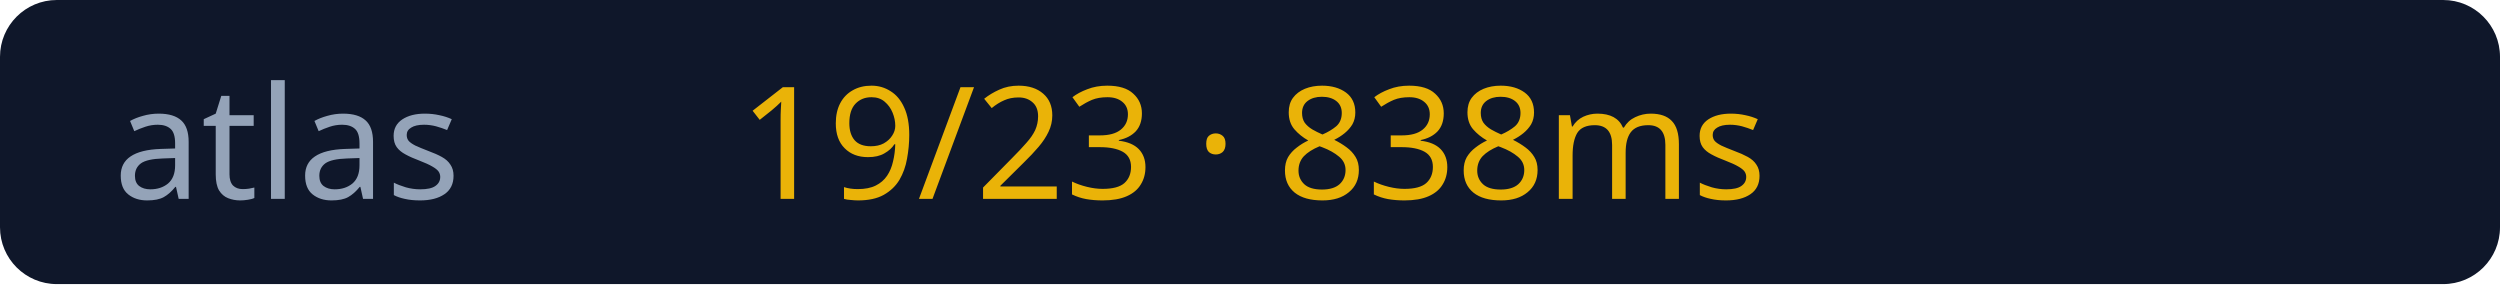
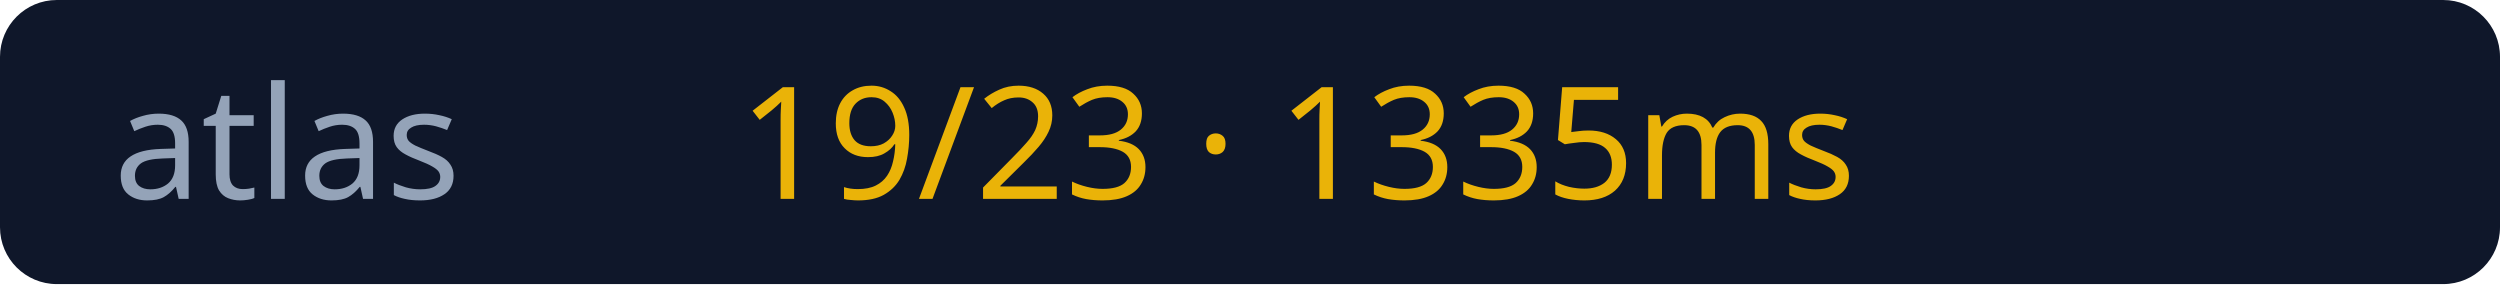
<svg xmlns="http://www.w3.org/2000/svg" width="176" height="20">
  <rect width="176" height="20" rx="4" fill="#0f172a" />
  <text x="8" y="14" fill="#94a3b8" font-size="11" font-family="Verdana">atlas</text>
-   <text x="52" y="14" fill="#eab308" font-size="11" font-family="Verdana">19/23 · 838ms</text>
+   <text x="52" y="14" fill="#eab308" font-size="11" font-family="Verdana">19/23 · 1335ms</text>
</svg>
